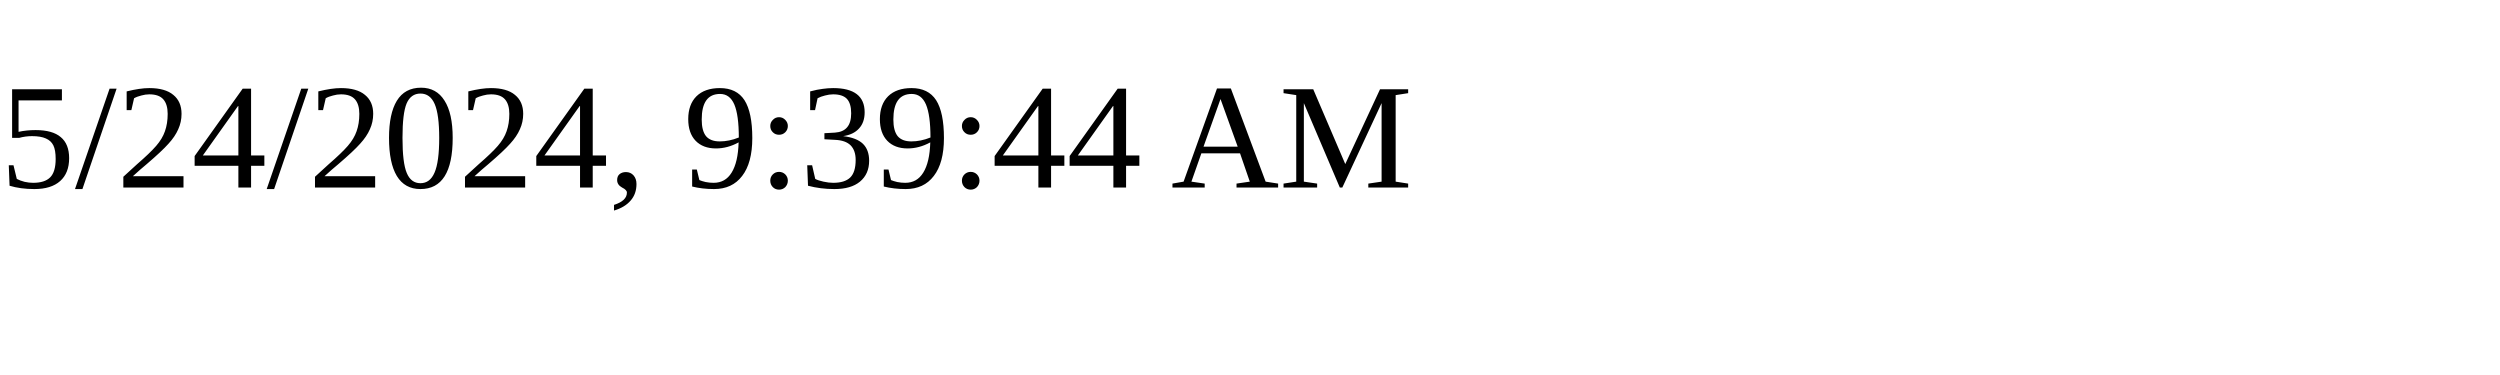
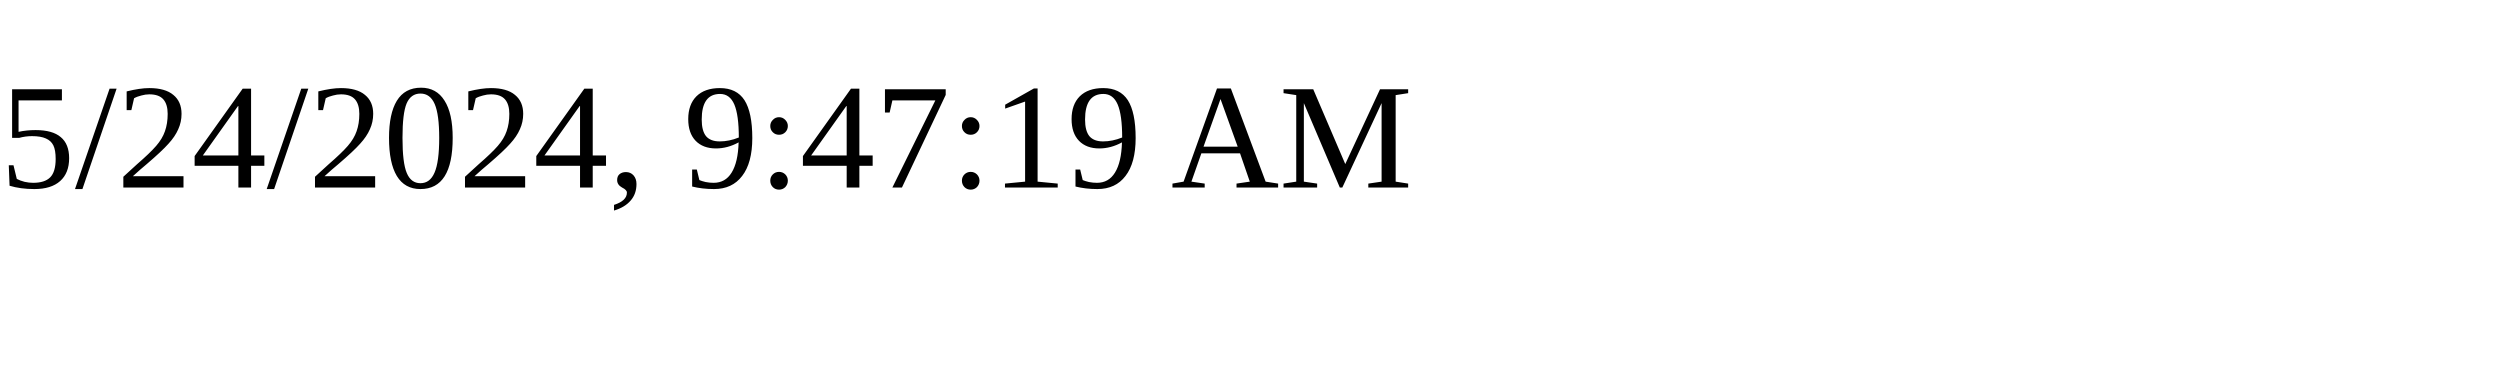
<svg xmlns="http://www.w3.org/2000/svg" height="30" width="200">
-   <text x="0" y="15">5/24/2024, 9:39:44 AM</text>
+   <text x="0" y="15">5/24/2024, 9:47:19 AM</text>
</svg>
